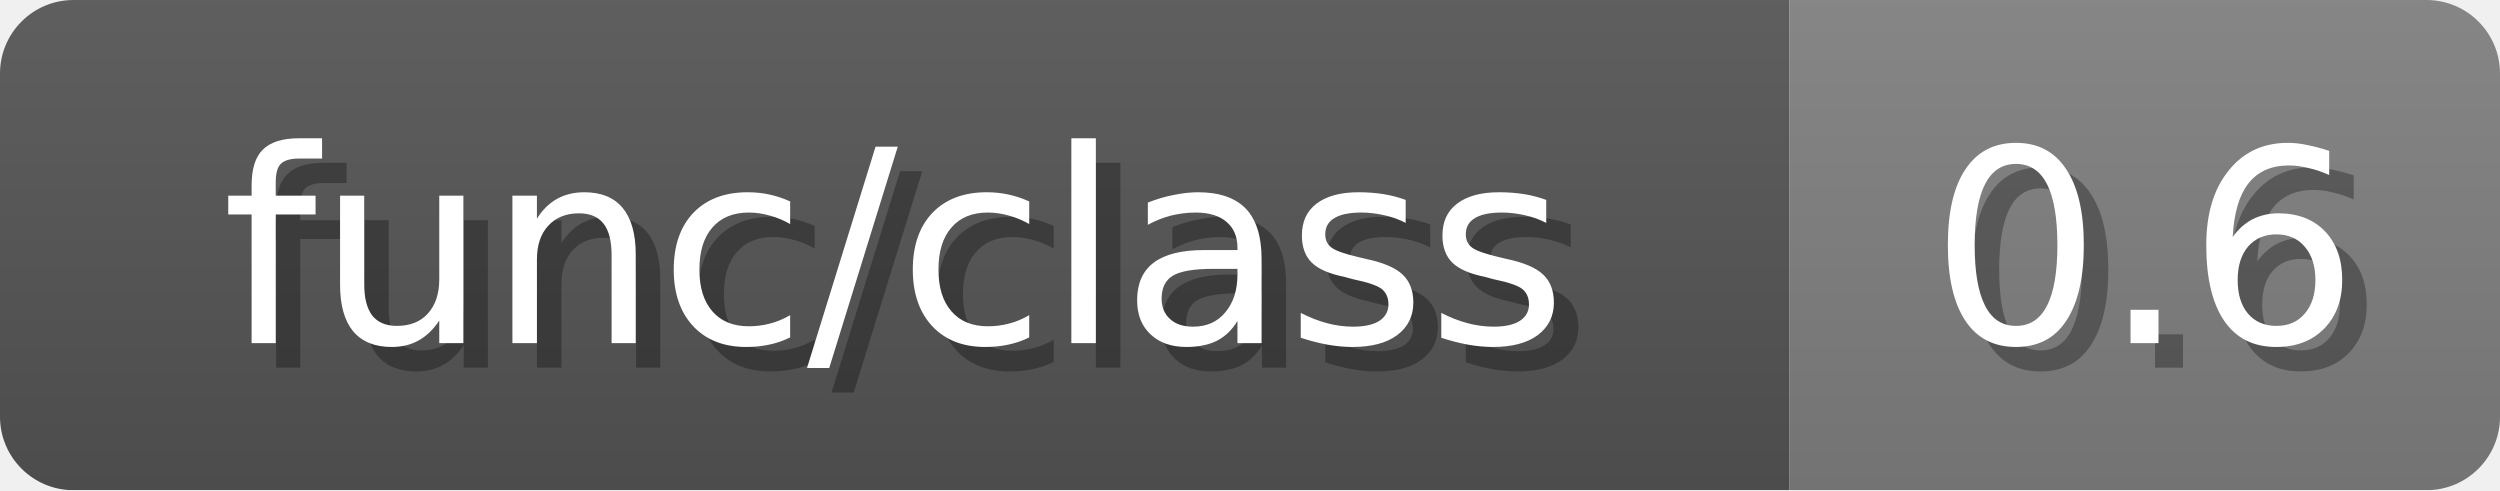
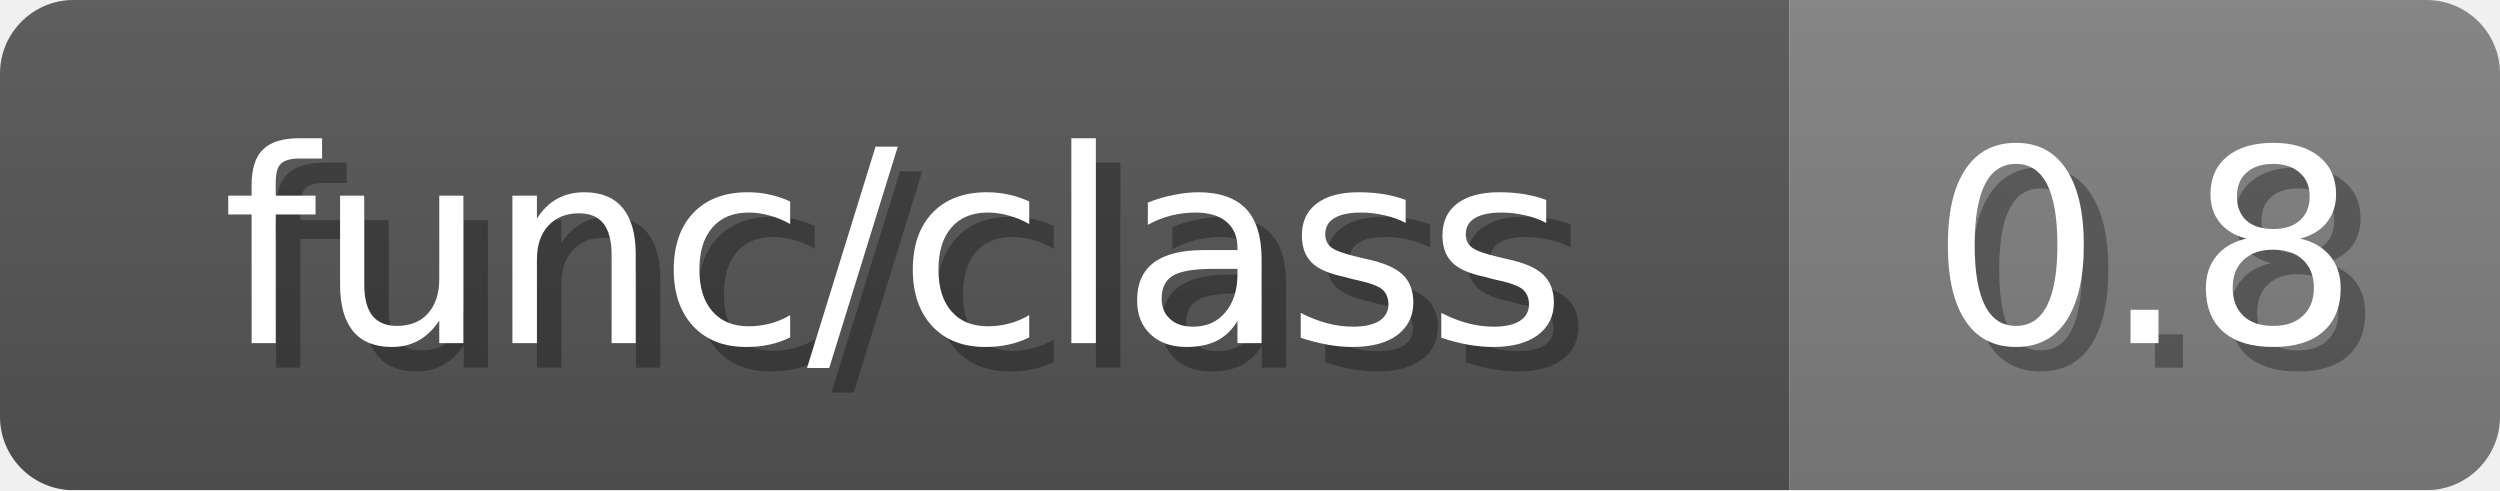
<svg xmlns="http://www.w3.org/2000/svg" width="102" height="20">
  <linearGradient id="b" x2="0" y2="100%">
    <stop offset="0" stop-color="#bbb" stop-opacity=".1" />
    <stop offset="1" stop-opacity=".1" />
  </linearGradient>
  <mask id="anybadge_11">
    <rect width="102" height="20" rx="3" fill="#fff" />
  </mask>
  <g mask="url(#anybadge_11)">
    <path fill="#555" d="M0 0h73v20H0z" />
    <path fill="#808080" d="M73 0h29v20H73z" />
    <path fill="url(#b)" d="M0 0h102v20H0z" />
  </g>
  <g fill="#fff" text-anchor="middle" font-family="DejaVu Sans,Verdana,Geneva,sans-serif" font-size="11">
    <text x="37.5" y="15" fill="#010101" fill-opacity=".3">func/class</text>
    <text x="36.5" y="14">func/class</text>
  </g>
  <g fill="#fff" text-anchor="middle" font-family="DejaVu Sans,Verdana,Geneva,sans-serif" font-size="11">
-     <text x="88.5" y="15" fill="#010101" fill-opacity=".3">0.6</text>
-     <text x="87.5" y="14">0.6</text>
+     <text x="88.5" y="15" fill="#010101" fill-opacity=".3">0.8</text>
+     <text x="87.5" y="14">0.8</text>
  </g>
</svg>
